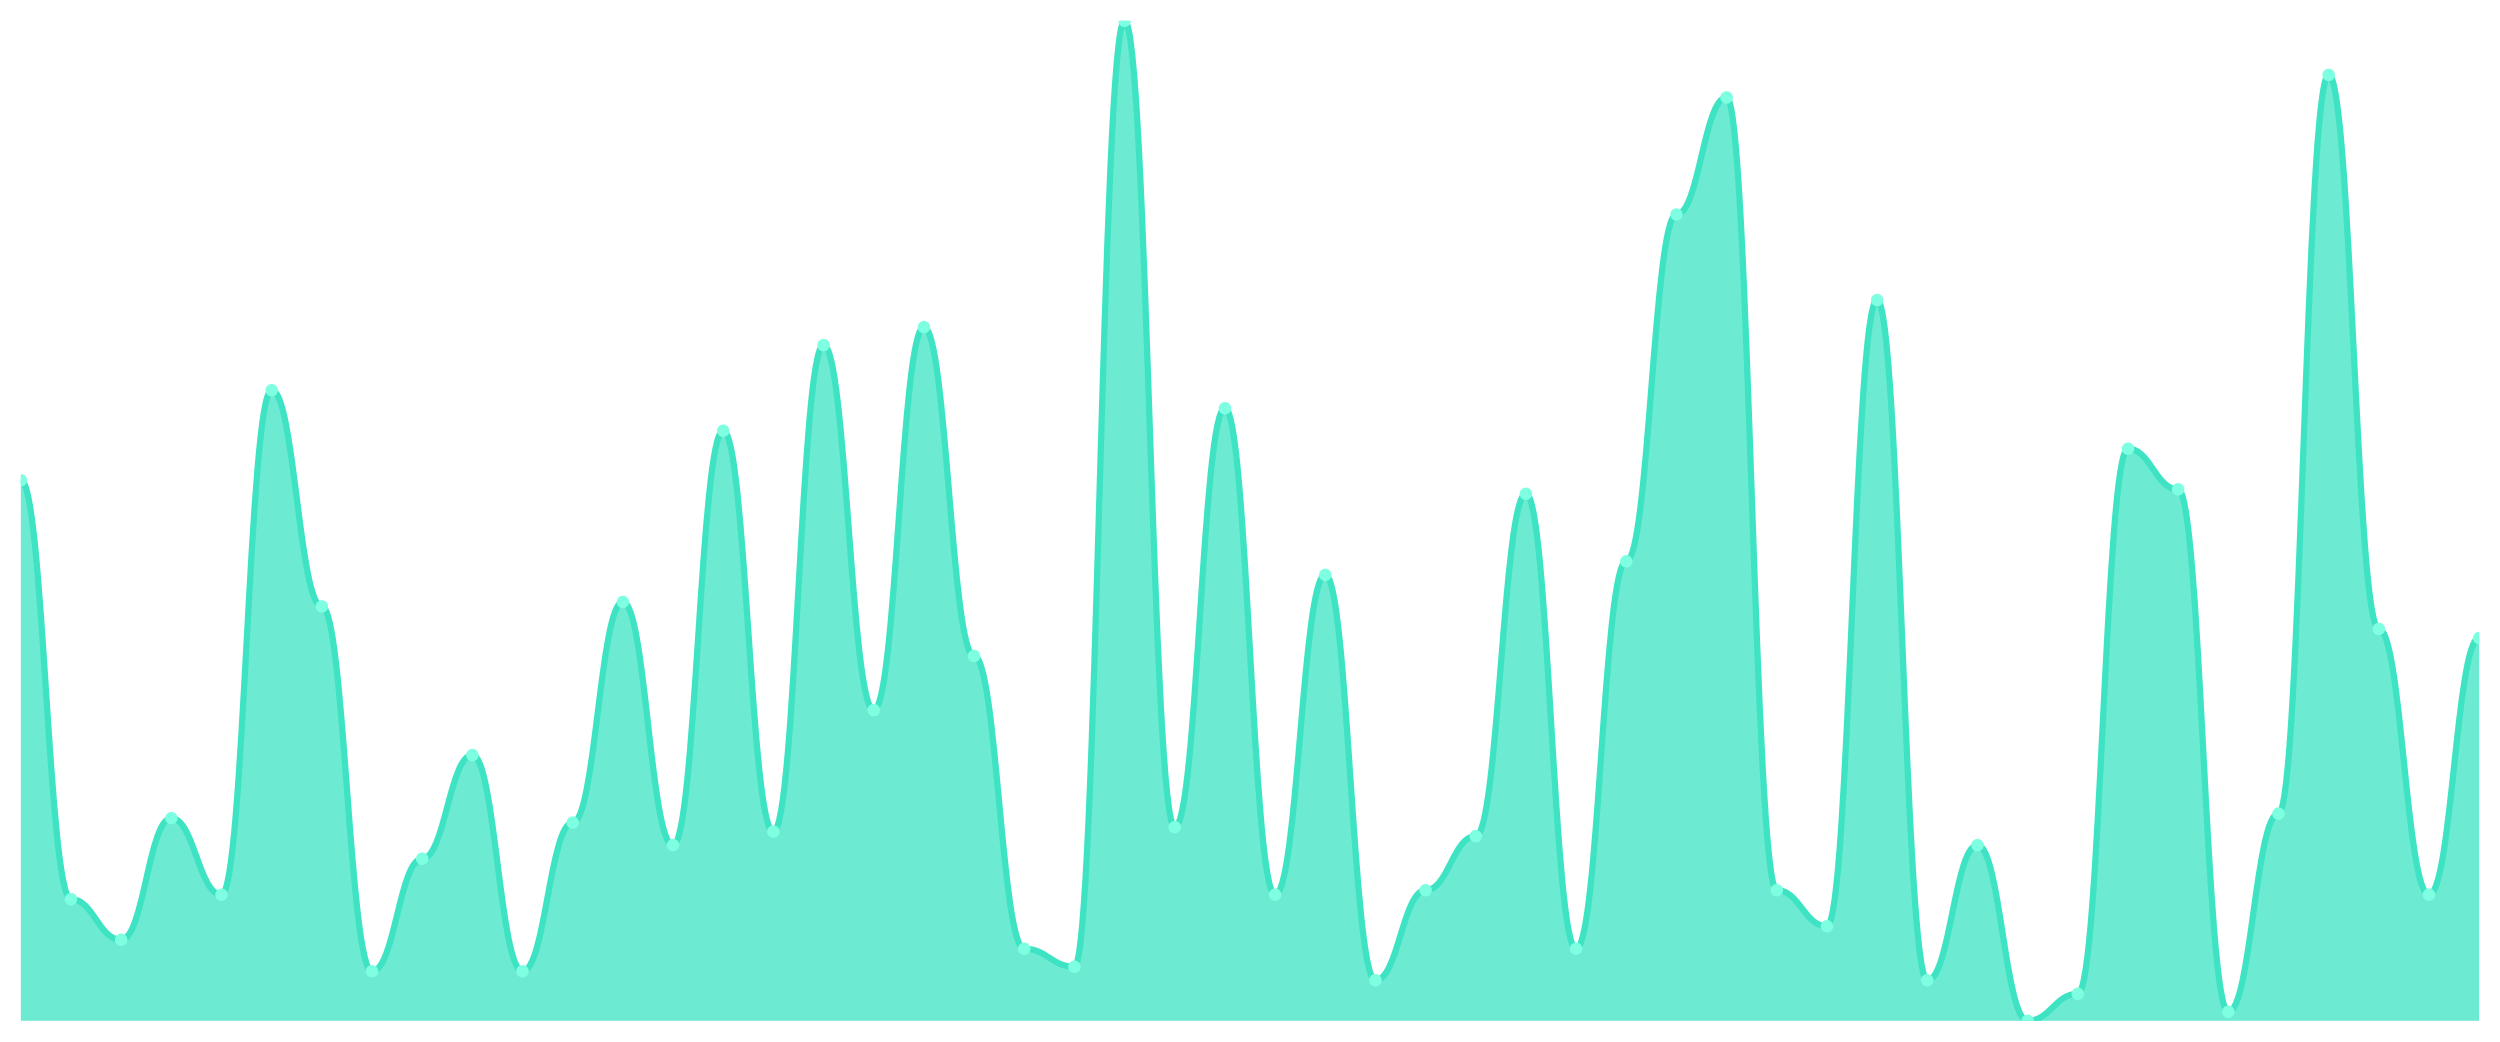
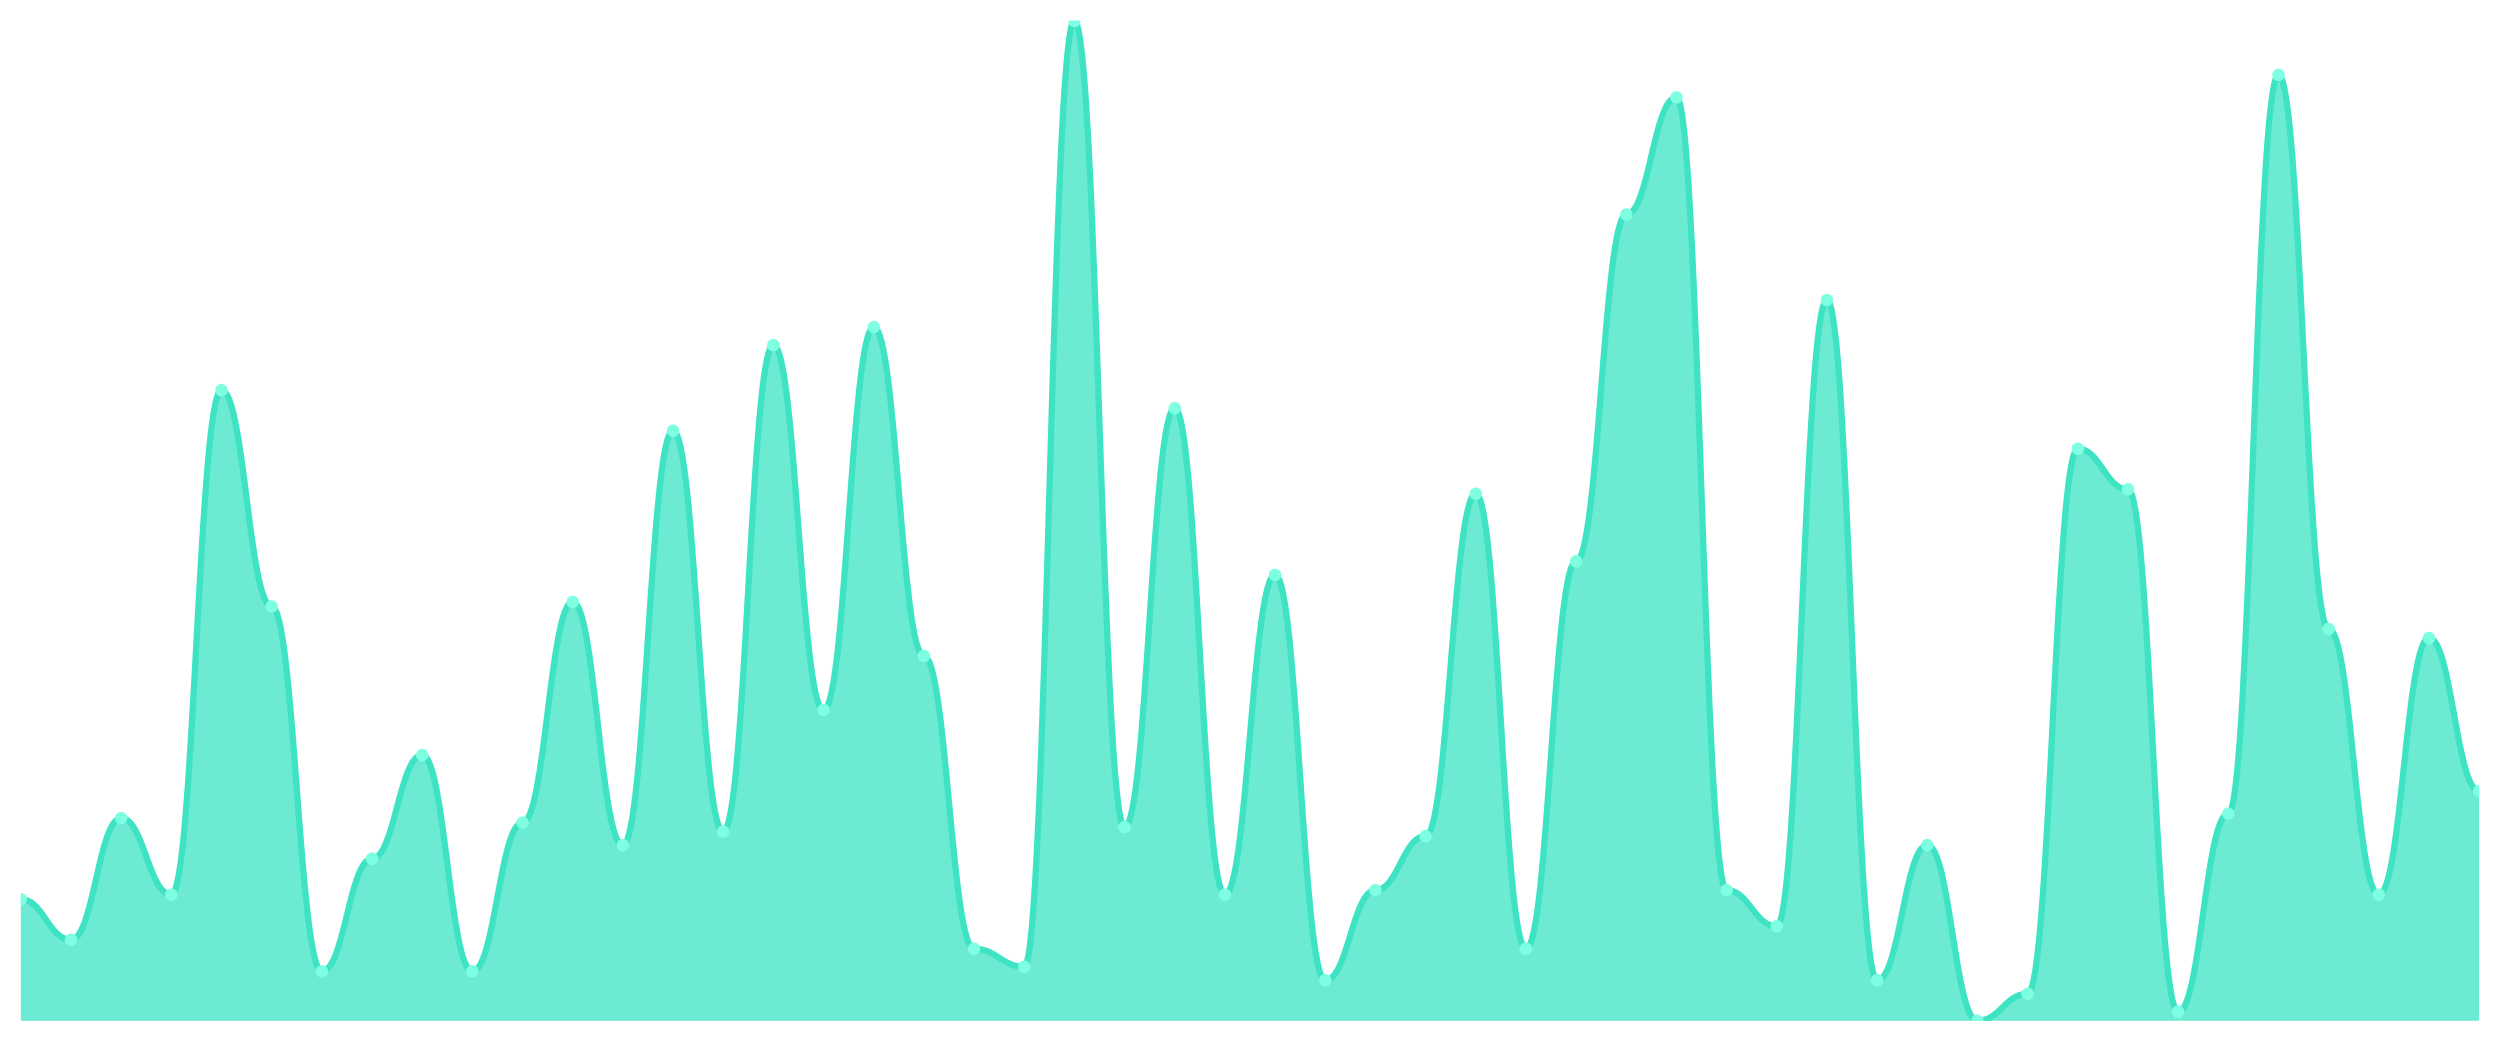
<svg xmlns="http://www.w3.org/2000/svg" viewBox="0 0 1200 500" width="1200" height="500">
  <defs>
    <clipPath id="c">
      <rect x="10" y="10" width="1180" height="480" />
    </clipPath>
  </defs>
  <rect width="1200" height="500" fill="none" />
  <g clip-path="url(#c)">
-     <path d="M 10,490 L 10,230.541 C 20.837,230.541 23.245,431.622 34.082,431.622 C 44.918,431.622 47.327,451.081 58.163,451.081 C 69,451.081 71.408,392.703 82.245,392.703 C 93.082,392.703 95.49,429.459 106.327,429.459 C 117.163,429.459 119.571,187.297 130.408,187.297 C 141.245,187.297 143.653,291.081 154.49,291.081 C 165.327,291.081 167.735,466.216 178.571,466.216 C 189.408,466.216 191.816,412.162 202.653,412.162 C 213.49,412.162 215.898,362.432 226.735,362.432 C 237.571,362.432 239.98,466.216 250.816,466.216 C 261.653,466.216 264.061,394.865 274.898,394.865 C 285.735,394.865 288.143,288.919 298.98,288.919 C 309.816,288.919 312.224,405.676 323.061,405.676 C 333.898,405.676 336.306,206.757 347.143,206.757 C 357.98,206.757 360.388,399.189 371.224,399.189 C 382.061,399.189 384.469,165.676 395.306,165.676 C 406.143,165.676 408.551,340.811 419.388,340.811 C 430.224,340.811 432.633,157.027 443.469,157.027 C 454.306,157.027 456.714,314.865 467.551,314.865 C 478.388,314.865 480.796,455.405 491.633,455.405 C 502.469,455.405 504.878,464.054 515.714,464.054 C 526.551,464.054 528.959,10 539.796,10 C 550.633,10 553.041,397.027 563.878,397.027 C 574.714,397.027 577.122,195.946 587.959,195.946 C 598.796,195.946 601.204,429.459 612.041,429.459 C 622.878,429.459 625.286,275.946 636.122,275.946 C 646.959,275.946 649.367,470.541 660.204,470.541 C 671.041,470.541 673.449,427.297 684.286,427.297 C 695.122,427.297 697.531,401.351 708.367,401.351 C 719.204,401.351 721.612,237.027 732.449,237.027 C 743.286,237.027 745.694,455.405 756.531,455.405 C 767.367,455.405 769.776,269.459 780.612,269.459 C 791.449,269.459 793.857,102.973 804.694,102.973 C 815.531,102.973 817.939,46.757 828.776,46.757 C 839.612,46.757 842.02,427.297 852.857,427.297 C 863.694,427.297 866.102,444.595 876.939,444.595 C 887.776,444.595 890.184,144.054 901.02,144.054 C 911.857,144.054 914.265,470.541 925.102,470.541 C 935.939,470.541 938.347,405.676 949.184,405.676 C 960.02,405.676 962.429,490 973.265,490 C 984.102,490 986.51,477.027 997.347,477.027 C 1008.184,477.027 1010.592,215.405 1021.429,215.405 C 1032.265,215.405 1034.673,234.865 1045.51,234.865 C 1056.347,234.865 1058.755,485.676 1069.592,485.676 C 1080.429,485.676 1082.837,390.541 1093.673,390.541 C 1104.51,390.541 1106.918,35.946 1117.755,35.946 C 1128.592,35.946 1131,301.892 1141.837,301.892 C 1152.673,301.892 1155.082,429.459 1165.918,429.459 C 1176.755,429.459 1179.163,306.216 1190,306.216 L 1190,490 Z" fill="rgba(61,227,195,0.75)" />
-     <path d="M 10,230.541 C 20.837,230.541 23.245,431.622 34.082,431.622 C 44.918,431.622 47.327,451.081 58.163,451.081 C 69,451.081 71.408,392.703 82.245,392.703 C 93.082,392.703 95.49,429.459 106.327,429.459 C 117.163,429.459 119.571,187.297 130.408,187.297 C 141.245,187.297 143.653,291.081 154.49,291.081 C 165.327,291.081 167.735,466.216 178.571,466.216 C 189.408,466.216 191.816,412.162 202.653,412.162 C 213.49,412.162 215.898,362.432 226.735,362.432 C 237.571,362.432 239.98,466.216 250.816,466.216 C 261.653,466.216 264.061,394.865 274.898,394.865 C 285.735,394.865 288.143,288.919 298.98,288.919 C 309.816,288.919 312.224,405.676 323.061,405.676 C 333.898,405.676 336.306,206.757 347.143,206.757 C 357.98,206.757 360.388,399.189 371.224,399.189 C 382.061,399.189 384.469,165.676 395.306,165.676 C 406.143,165.676 408.551,340.811 419.388,340.811 C 430.224,340.811 432.633,157.027 443.469,157.027 C 454.306,157.027 456.714,314.865 467.551,314.865 C 478.388,314.865 480.796,455.405 491.633,455.405 C 502.469,455.405 504.878,464.054 515.714,464.054 C 526.551,464.054 528.959,10 539.796,10 C 550.633,10 553.041,397.027 563.878,397.027 C 574.714,397.027 577.122,195.946 587.959,195.946 C 598.796,195.946 601.204,429.459 612.041,429.459 C 622.878,429.459 625.286,275.946 636.122,275.946 C 646.959,275.946 649.367,470.541 660.204,470.541 C 671.041,470.541 673.449,427.297 684.286,427.297 C 695.122,427.297 697.531,401.351 708.367,401.351 C 719.204,401.351 721.612,237.027 732.449,237.027 C 743.286,237.027 745.694,455.405 756.531,455.405 C 767.367,455.405 769.776,269.459 780.612,269.459 C 791.449,269.459 793.857,102.973 804.694,102.973 C 815.531,102.973 817.939,46.757 828.776,46.757 C 839.612,46.757 842.02,427.297 852.857,427.297 C 863.694,427.297 866.102,444.595 876.939,444.595 C 887.776,444.595 890.184,144.054 901.02,144.054 C 911.857,144.054 914.265,470.541 925.102,470.541 C 935.939,470.541 938.347,405.676 949.184,405.676 C 960.02,405.676 962.429,490 973.265,490 C 984.102,490 986.51,477.027 997.347,477.027 C 1008.184,477.027 1010.592,215.405 1021.429,215.405 C 1032.265,215.405 1034.673,234.865 1045.51,234.865 C 1056.347,234.865 1058.755,485.676 1069.592,485.676 C 1080.429,485.676 1082.837,390.541 1093.673,390.541 C 1104.51,390.541 1106.918,35.946 1117.755,35.946 C 1128.592,35.946 1131,301.892 1141.837,301.892 C 1152.673,301.892 1155.082,429.459 1165.918,429.459 C 1176.755,429.459 1179.163,306.216 1190,306.216" fill="none" stroke="#3de3c3" stroke-width="3" stroke-linecap="round" stroke-linejoin="round" />
-     <circle cx="10" cy="230.541" r="3" fill="#7fffe1" />
-     <circle cx="34.082" cy="431.622" r="3" fill="#7fffe1" />
-     <circle cx="58.163" cy="451.081" r="3" fill="#7fffe1" />
-     <circle cx="82.245" cy="392.703" r="3" fill="#7fffe1" />
-     <circle cx="106.327" cy="429.459" r="3" fill="#7fffe1" />
-     <circle cx="130.408" cy="187.297" r="3" fill="#7fffe1" />
-     <circle cx="154.49" cy="291.081" r="3" fill="#7fffe1" />
-     <circle cx="178.571" cy="466.216" r="3" fill="#7fffe1" />
-     <circle cx="202.653" cy="412.162" r="3" fill="#7fffe1" />
-     <circle cx="226.735" cy="362.432" r="3" fill="#7fffe1" />
-     <circle cx="250.816" cy="466.216" r="3" fill="#7fffe1" />
-     <circle cx="274.898" cy="394.865" r="3" fill="#7fffe1" />
-     <circle cx="298.98" cy="288.919" r="3" fill="#7fffe1" />
-     <circle cx="323.061" cy="405.676" r="3" fill="#7fffe1" />
-     <circle cx="347.143" cy="206.757" r="3" fill="#7fffe1" />
-     <circle cx="371.224" cy="399.189" r="3" fill="#7fffe1" />
-     <circle cx="395.306" cy="165.676" r="3" fill="#7fffe1" />
-     <circle cx="419.388" cy="340.811" r="3" fill="#7fffe1" />
-     <circle cx="443.469" cy="157.027" r="3" fill="#7fffe1" />
-     <circle cx="467.551" cy="314.865" r="3" fill="#7fffe1" />
-     <circle cx="491.633" cy="455.405" r="3" fill="#7fffe1" />
-     <circle cx="515.714" cy="464.054" r="3" fill="#7fffe1" />
-     <circle cx="539.796" cy="10" r="3" fill="#7fffe1" />
-     <circle cx="563.878" cy="397.027" r="3" fill="#7fffe1" />
-     <circle cx="587.959" cy="195.946" r="3" fill="#7fffe1" />
-     <circle cx="612.041" cy="429.459" r="3" fill="#7fffe1" />
-     <circle cx="636.122" cy="275.946" r="3" fill="#7fffe1" />
-     <circle cx="660.204" cy="470.541" r="3" fill="#7fffe1" />
-     <circle cx="684.286" cy="427.297" r="3" fill="#7fffe1" />
-     <circle cx="708.367" cy="401.351" r="3" fill="#7fffe1" />
-     <circle cx="732.449" cy="237.027" r="3" fill="#7fffe1" />
-     <circle cx="756.531" cy="455.405" r="3" fill="#7fffe1" />
-     <circle cx="780.612" cy="269.459" r="3" fill="#7fffe1" />
-     <circle cx="804.694" cy="102.973" r="3" fill="#7fffe1" />
-     <circle cx="828.776" cy="46.757" r="3" fill="#7fffe1" />
-     <circle cx="852.857" cy="427.297" r="3" fill="#7fffe1" />
-     <circle cx="876.939" cy="444.595" r="3" fill="#7fffe1" />
-     <circle cx="901.02" cy="144.054" r="3" fill="#7fffe1" />
-     <circle cx="925.102" cy="470.541" r="3" fill="#7fffe1" />
-     <circle cx="949.184" cy="405.676" r="3" fill="#7fffe1" />
-     <circle cx="973.265" cy="490" r="3" fill="#7fffe1" />
-     <circle cx="997.347" cy="477.027" r="3" fill="#7fffe1" />
-     <circle cx="1021.429" cy="215.405" r="3" fill="#7fffe1" />
-     <circle cx="1045.51" cy="234.865" r="3" fill="#7fffe1" />
-     <circle cx="1069.592" cy="485.676" r="3" fill="#7fffe1" />
-     <circle cx="1093.673" cy="390.541" r="3" fill="#7fffe1" />
-     <circle cx="1117.755" cy="35.946" r="3" fill="#7fffe1" />
-     <circle cx="1141.837" cy="301.892" r="3" fill="#7fffe1" />
-     <circle cx="1165.918" cy="429.459" r="3" fill="#7fffe1" />
-     <circle cx="1190" cy="306.216" r="3" fill="#7fffe1" />
+     <path d="M 10,490 L 10,431.622 C 20.837,431.622 23.245,451.081 34.082,451.081 C 44.918,451.081 47.327,392.703 58.163,392.703 C 69,392.703 71.408,429.459 82.245,429.459 C 93.082,429.459 95.49,187.297 106.327,187.297 C 117.163,187.297 119.571,291.081 130.408,291.081 C 141.245,291.081 143.653,466.216 154.49,466.216 C 165.327,466.216 167.735,412.162 178.571,412.162 C 189.408,412.162 191.816,362.432 202.653,362.432 C 213.49,362.432 215.898,466.216 226.735,466.216 C 237.571,466.216 239.98,394.865 250.816,394.865 C 261.653,394.865 264.061,288.919 274.898,288.919 C 285.735,288.919 288.143,405.676 298.98,405.676 C 309.816,405.676 312.224,206.757 323.061,206.757 C 333.898,206.757 336.306,399.189 347.143,399.189 C 357.98,399.189 360.388,165.676 371.224,165.676 C 382.061,165.676 384.469,340.811 395.306,340.811 C 406.143,340.811 408.551,157.027 419.388,157.027 C 430.224,157.027 432.633,314.865 443.469,314.865 C 454.306,314.865 456.714,455.405 467.551,455.405 C 478.388,455.405 480.796,464.054 491.633,464.054 C 502.469,464.054 504.878,10 515.714,10 C 526.551,10 528.959,397.027 539.796,397.027 C 550.633,397.027 553.041,195.946 563.878,195.946 C 574.714,195.946 577.122,429.459 587.959,429.459 C 598.796,429.459 601.204,275.946 612.041,275.946 C 622.878,275.946 625.286,470.541 636.122,470.541 C 646.959,470.541 649.367,427.297 660.204,427.297 C 671.041,427.297 673.449,401.351 684.286,401.351 C 695.122,401.351 697.531,237.027 708.367,237.027 C 719.204,237.027 721.612,455.405 732.449,455.405 C 743.286,455.405 745.694,269.459 756.531,269.459 C 767.367,269.459 769.776,102.973 780.612,102.973 C 791.449,102.973 793.857,46.757 804.694,46.757 C 815.531,46.757 817.939,427.297 828.776,427.297 C 839.612,427.297 842.02,444.595 852.857,444.595 C 863.694,444.595 866.102,144.054 876.939,144.054 C 887.776,144.054 890.184,470.541 901.02,470.541 C 911.857,470.541 914.265,405.676 925.102,405.676 C 935.939,405.676 938.347,490 949.184,490 C 960.02,490 962.429,477.027 973.265,477.027 C 984.102,477.027 986.51,215.405 997.347,215.405 C 1008.184,215.405 1010.592,234.865 1021.429,234.865 C 1032.265,234.865 1034.673,485.676 1045.51,485.676 C 1056.347,485.676 1058.755,390.541 1069.592,390.541 C 1080.429,390.541 1082.837,35.946 1093.673,35.946 C 1104.51,35.946 1106.918,301.892 1117.755,301.892 C 1128.592,301.892 1131,429.459 1141.837,429.459 C 1152.673,429.459 1155.082,306.216 1165.918,306.216 C 1176.755,306.216 1179.163,379.73 1190,379.73 L 1190,490 Z" fill="rgba(61,227,195,0.75)" />
+     <path d="M 10,431.622 C 20.837,431.622 23.245,451.081 34.082,451.081 C 44.918,451.081 47.327,392.703 58.163,392.703 C 69,392.703 71.408,429.459 82.245,429.459 C 93.082,429.459 95.49,187.297 106.327,187.297 C 117.163,187.297 119.571,291.081 130.408,291.081 C 141.245,291.081 143.653,466.216 154.49,466.216 C 165.327,466.216 167.735,412.162 178.571,412.162 C 189.408,412.162 191.816,362.432 202.653,362.432 C 213.49,362.432 215.898,466.216 226.735,466.216 C 237.571,466.216 239.98,394.865 250.816,394.865 C 261.653,394.865 264.061,288.919 274.898,288.919 C 285.735,288.919 288.143,405.676 298.98,405.676 C 309.816,405.676 312.224,206.757 323.061,206.757 C 333.898,206.757 336.306,399.189 347.143,399.189 C 357.98,399.189 360.388,165.676 371.224,165.676 C 382.061,165.676 384.469,340.811 395.306,340.811 C 406.143,340.811 408.551,157.027 419.388,157.027 C 430.224,157.027 432.633,314.865 443.469,314.865 C 454.306,314.865 456.714,455.405 467.551,455.405 C 478.388,455.405 480.796,464.054 491.633,464.054 C 502.469,464.054 504.878,10 515.714,10 C 526.551,10 528.959,397.027 539.796,397.027 C 550.633,397.027 553.041,195.946 563.878,195.946 C 574.714,195.946 577.122,429.459 587.959,429.459 C 598.796,429.459 601.204,275.946 612.041,275.946 C 622.878,275.946 625.286,470.541 636.122,470.541 C 646.959,470.541 649.367,427.297 660.204,427.297 C 671.041,427.297 673.449,401.351 684.286,401.351 C 695.122,401.351 697.531,237.027 708.367,237.027 C 719.204,237.027 721.612,455.405 732.449,455.405 C 743.286,455.405 745.694,269.459 756.531,269.459 C 767.367,269.459 769.776,102.973 780.612,102.973 C 791.449,102.973 793.857,46.757 804.694,46.757 C 815.531,46.757 817.939,427.297 828.776,427.297 C 839.612,427.297 842.02,444.595 852.857,444.595 C 863.694,444.595 866.102,144.054 876.939,144.054 C 887.776,144.054 890.184,470.541 901.02,470.541 C 911.857,470.541 914.265,405.676 925.102,405.676 C 935.939,405.676 938.347,490 949.184,490 C 960.02,490 962.429,477.027 973.265,477.027 C 984.102,477.027 986.51,215.405 997.347,215.405 C 1008.184,215.405 1010.592,234.865 1021.429,234.865 C 1032.265,234.865 1034.673,485.676 1045.51,485.676 C 1056.347,485.676 1058.755,390.541 1069.592,390.541 C 1080.429,390.541 1082.837,35.946 1093.673,35.946 C 1104.51,35.946 1106.918,301.892 1117.755,301.892 C 1128.592,301.892 1131,429.459 1141.837,429.459 C 1152.673,429.459 1155.082,306.216 1165.918,306.216 C 1176.755,306.216 1179.163,379.73 1190,379.73" fill="none" stroke="#3de3c3" stroke-width="3" stroke-linecap="round" stroke-linejoin="round" />
+     <circle cx="10" cy="431.622" r="3" fill="#7fffe1" />
+     <circle cx="34.082" cy="451.081" r="3" fill="#7fffe1" />
+     <circle cx="58.163" cy="392.703" r="3" fill="#7fffe1" />
+     <circle cx="82.245" cy="429.459" r="3" fill="#7fffe1" />
+     <circle cx="106.327" cy="187.297" r="3" fill="#7fffe1" />
+     <circle cx="130.408" cy="291.081" r="3" fill="#7fffe1" />
+     <circle cx="154.49" cy="466.216" r="3" fill="#7fffe1" />
+     <circle cx="178.571" cy="412.162" r="3" fill="#7fffe1" />
+     <circle cx="202.653" cy="362.432" r="3" fill="#7fffe1" />
+     <circle cx="226.735" cy="466.216" r="3" fill="#7fffe1" />
+     <circle cx="250.816" cy="394.865" r="3" fill="#7fffe1" />
+     <circle cx="274.898" cy="288.919" r="3" fill="#7fffe1" />
+     <circle cx="298.98" cy="405.676" r="3" fill="#7fffe1" />
+     <circle cx="323.061" cy="206.757" r="3" fill="#7fffe1" />
+     <circle cx="347.143" cy="399.189" r="3" fill="#7fffe1" />
+     <circle cx="371.224" cy="165.676" r="3" fill="#7fffe1" />
+     <circle cx="395.306" cy="340.811" r="3" fill="#7fffe1" />
+     <circle cx="419.388" cy="157.027" r="3" fill="#7fffe1" />
+     <circle cx="443.469" cy="314.865" r="3" fill="#7fffe1" />
+     <circle cx="467.551" cy="455.405" r="3" fill="#7fffe1" />
+     <circle cx="491.633" cy="464.054" r="3" fill="#7fffe1" />
+     <circle cx="515.714" cy="10" r="3" fill="#7fffe1" />
+     <circle cx="539.796" cy="397.027" r="3" fill="#7fffe1" />
+     <circle cx="563.878" cy="195.946" r="3" fill="#7fffe1" />
+     <circle cx="587.959" cy="429.459" r="3" fill="#7fffe1" />
+     <circle cx="612.041" cy="275.946" r="3" fill="#7fffe1" />
+     <circle cx="636.122" cy="470.541" r="3" fill="#7fffe1" />
+     <circle cx="660.204" cy="427.297" r="3" fill="#7fffe1" />
+     <circle cx="684.286" cy="401.351" r="3" fill="#7fffe1" />
+     <circle cx="708.367" cy="237.027" r="3" fill="#7fffe1" />
+     <circle cx="732.449" cy="455.405" r="3" fill="#7fffe1" />
+     <circle cx="756.531" cy="269.459" r="3" fill="#7fffe1" />
+     <circle cx="780.612" cy="102.973" r="3" fill="#7fffe1" />
+     <circle cx="804.694" cy="46.757" r="3" fill="#7fffe1" />
+     <circle cx="828.776" cy="427.297" r="3" fill="#7fffe1" />
+     <circle cx="852.857" cy="444.595" r="3" fill="#7fffe1" />
+     <circle cx="876.939" cy="144.054" r="3" fill="#7fffe1" />
+     <circle cx="901.02" cy="470.541" r="3" fill="#7fffe1" />
+     <circle cx="925.102" cy="405.676" r="3" fill="#7fffe1" />
+     <circle cx="949.184" cy="490" r="3" fill="#7fffe1" />
+     <circle cx="973.265" cy="477.027" r="3" fill="#7fffe1" />
+     <circle cx="997.347" cy="215.405" r="3" fill="#7fffe1" />
+     <circle cx="1021.429" cy="234.865" r="3" fill="#7fffe1" />
+     <circle cx="1045.51" cy="485.676" r="3" fill="#7fffe1" />
+     <circle cx="1069.592" cy="390.541" r="3" fill="#7fffe1" />
+     <circle cx="1093.673" cy="35.946" r="3" fill="#7fffe1" />
+     <circle cx="1117.755" cy="301.892" r="3" fill="#7fffe1" />
+     <circle cx="1141.837" cy="429.459" r="3" fill="#7fffe1" />
+     <circle cx="1165.918" cy="306.216" r="3" fill="#7fffe1" />
+     <circle cx="1190" cy="379.73" r="3" fill="#7fffe1" />
  </g>
</svg>
